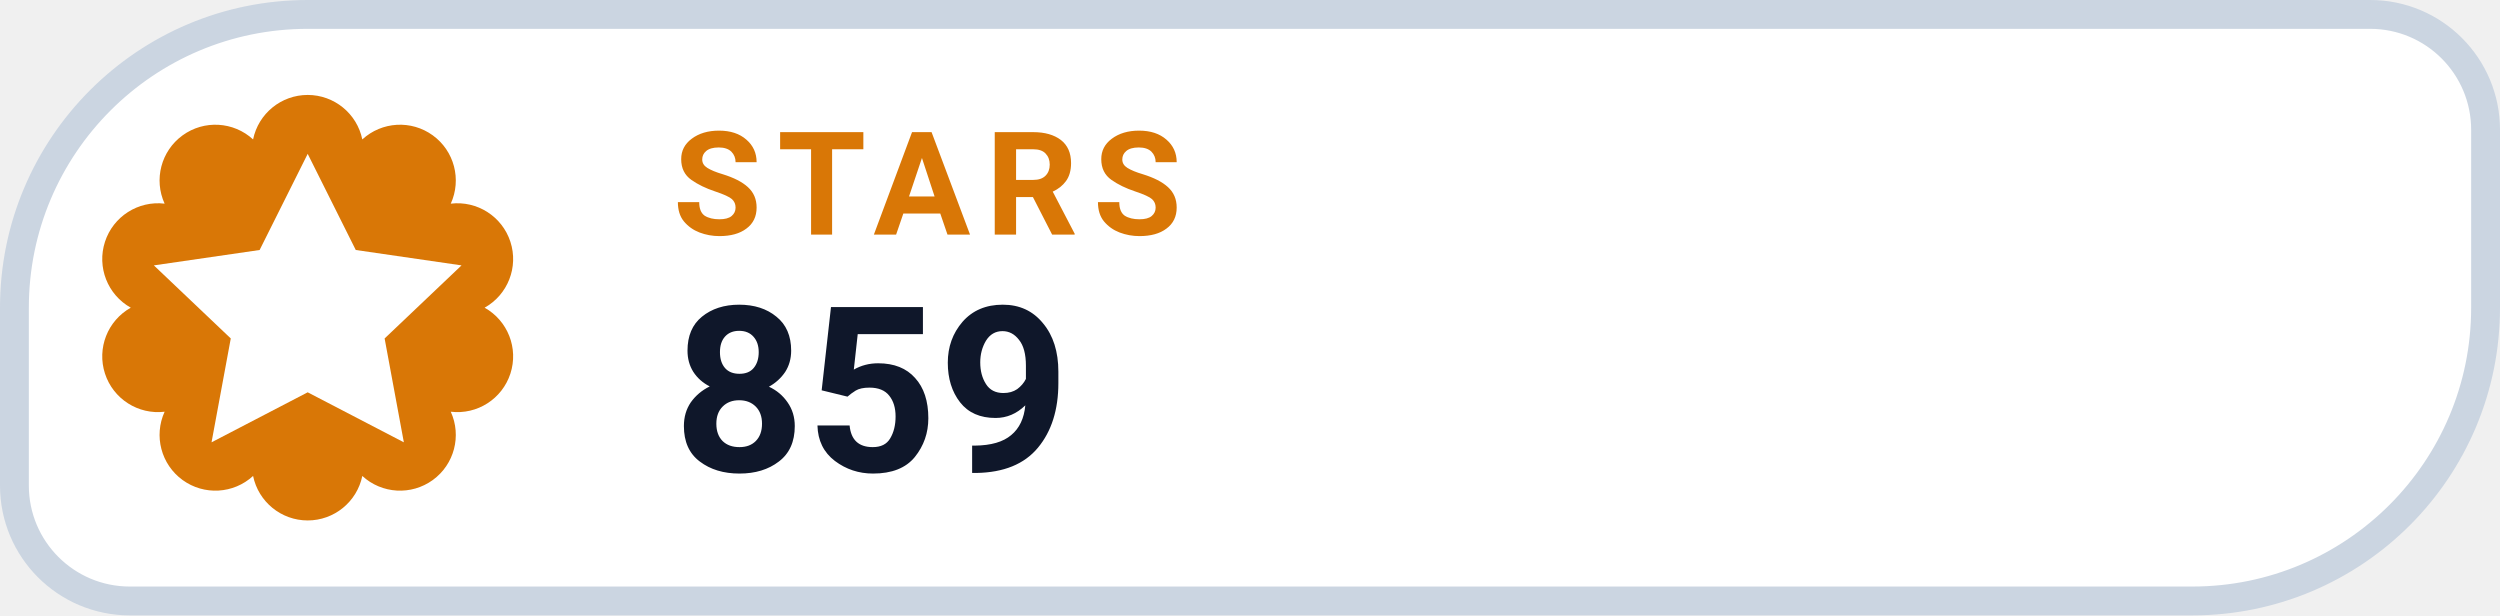
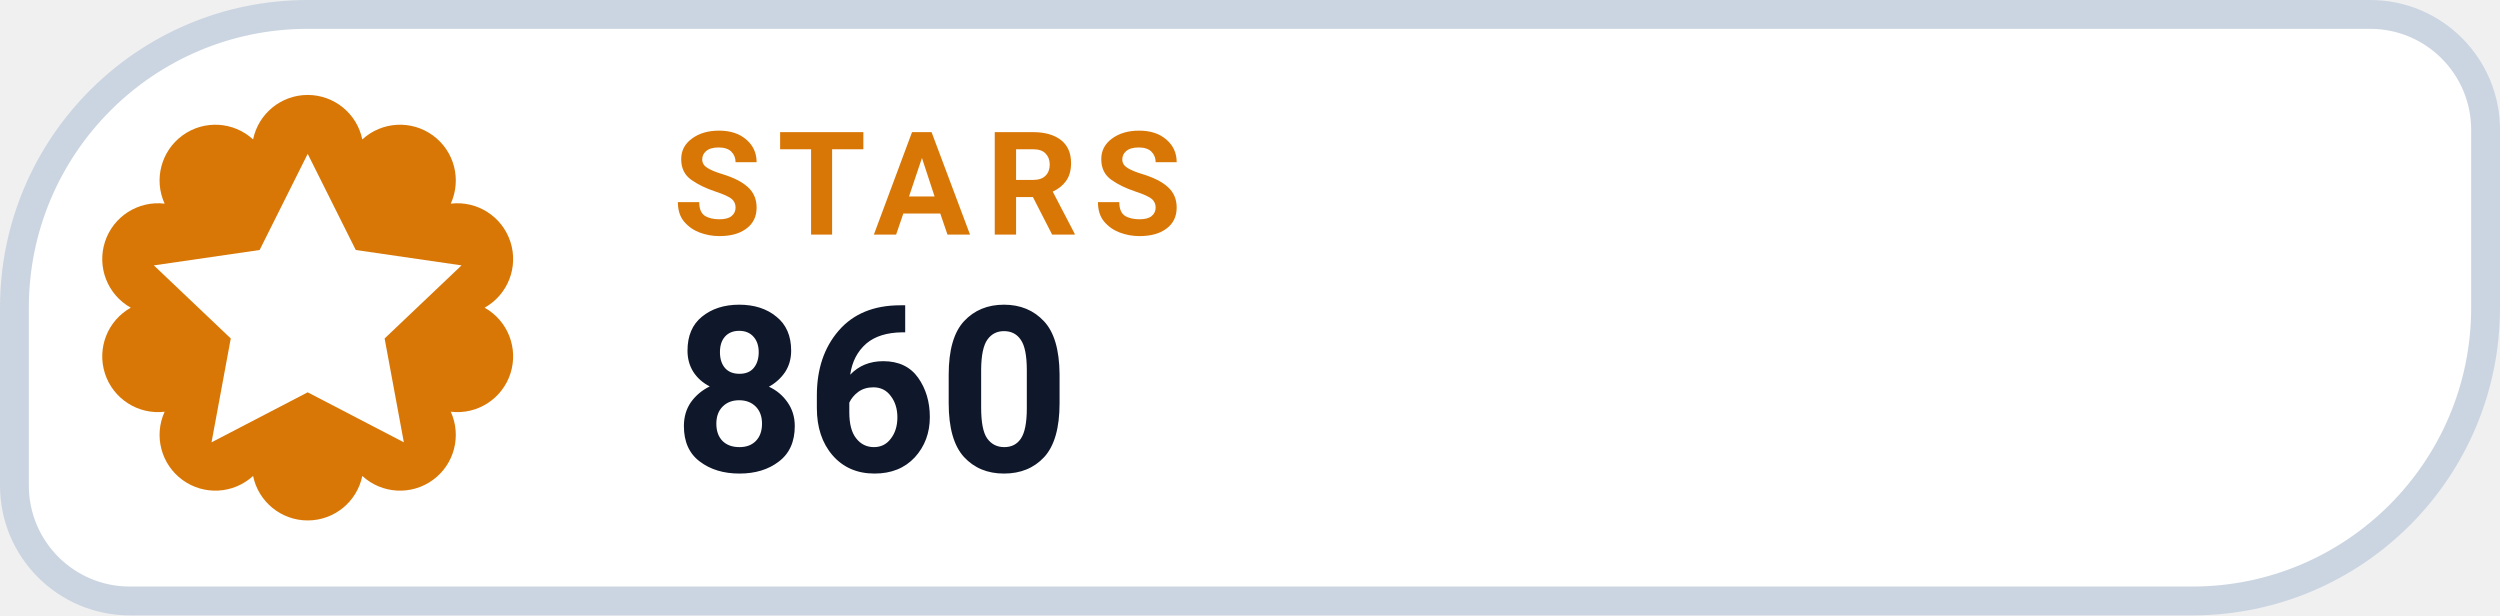
- <svg xmlns="http://www.w3.org/2000/svg" width="130" height="32" viewBox="0 0 130 32" role="img" aria-label="STARS 859">
+ <svg xmlns="http://www.w3.org/2000/svg" width="130" height="32" viewBox="0 0 130 32" role="img" aria-label="STARS 860">
  <path d="M 16.00 0.75 H 123.25 A 6.00 6.00 0 0 1 129.25 6.75 V 16.00 A 15.25 15.25 0 0 1 114.00 31.25 H 6.75 A 6.00 6.00 0 0 1 0.75 25.25 V 16.00 A 15.25 15.25 0 0 1 16.00 0.75 Z" fill="#FFFFFF" stroke="#CBD5E1" stroke-width="1.5" />
  <path d="M 13.16 7.25 A 2.90 2.90 0 0 1 18.84 7.25 A 2.90 2.90 0 0 1 23.44 10.59 A 2.90 2.90 0 0 1 25.20 16.00 A 2.90 2.90 0 0 1 23.44 21.41 A 2.90 2.90 0 0 1 18.84 24.75 A 2.90 2.90 0 0 1 13.16 24.75 A 2.90 2.90 0 0 1 8.56 21.41 A 2.90 2.90 0 0 1 6.80 16.00 A 2.90 2.90 0 0 1 8.56 10.59 A 2.90 2.90 0 0 1 13.16 7.25 Z" fill="#D97706" />
  <g transform="translate(16 16)" style="color:#FFFFFF;">
    <path d="M0 -8 l2.5 5 5.5 .8 -4 3.8 1 5.4 -5 -2.6 -5 2.6 1 -5.4 -4 -3.8 5.5 -.8 Z" fill="currentColor" />
  </g>
  <text x="35" y="12.2" fill="#D97706" font-family="-apple-system,BlinkMacSystemFont,'Segoe UI',Roboto,Helvetica,Arial,sans-serif" font-size="7.5" font-weight="700" letter-spacing=".8">STARS</text>
-   <text x="35" y="24.5" fill="#0F172A" font-family="-apple-system,BlinkMacSystemFont,'Segoe UI',Roboto,Helvetica,Arial,sans-serif" font-size="12" font-weight="750">859</text>
+   <text x="35" y="24.5" fill="#0F172A" font-family="-apple-system,BlinkMacSystemFont,'Segoe UI',Roboto,Helvetica,Arial,sans-serif" font-size="12" font-weight="750">860</text>
</svg>
